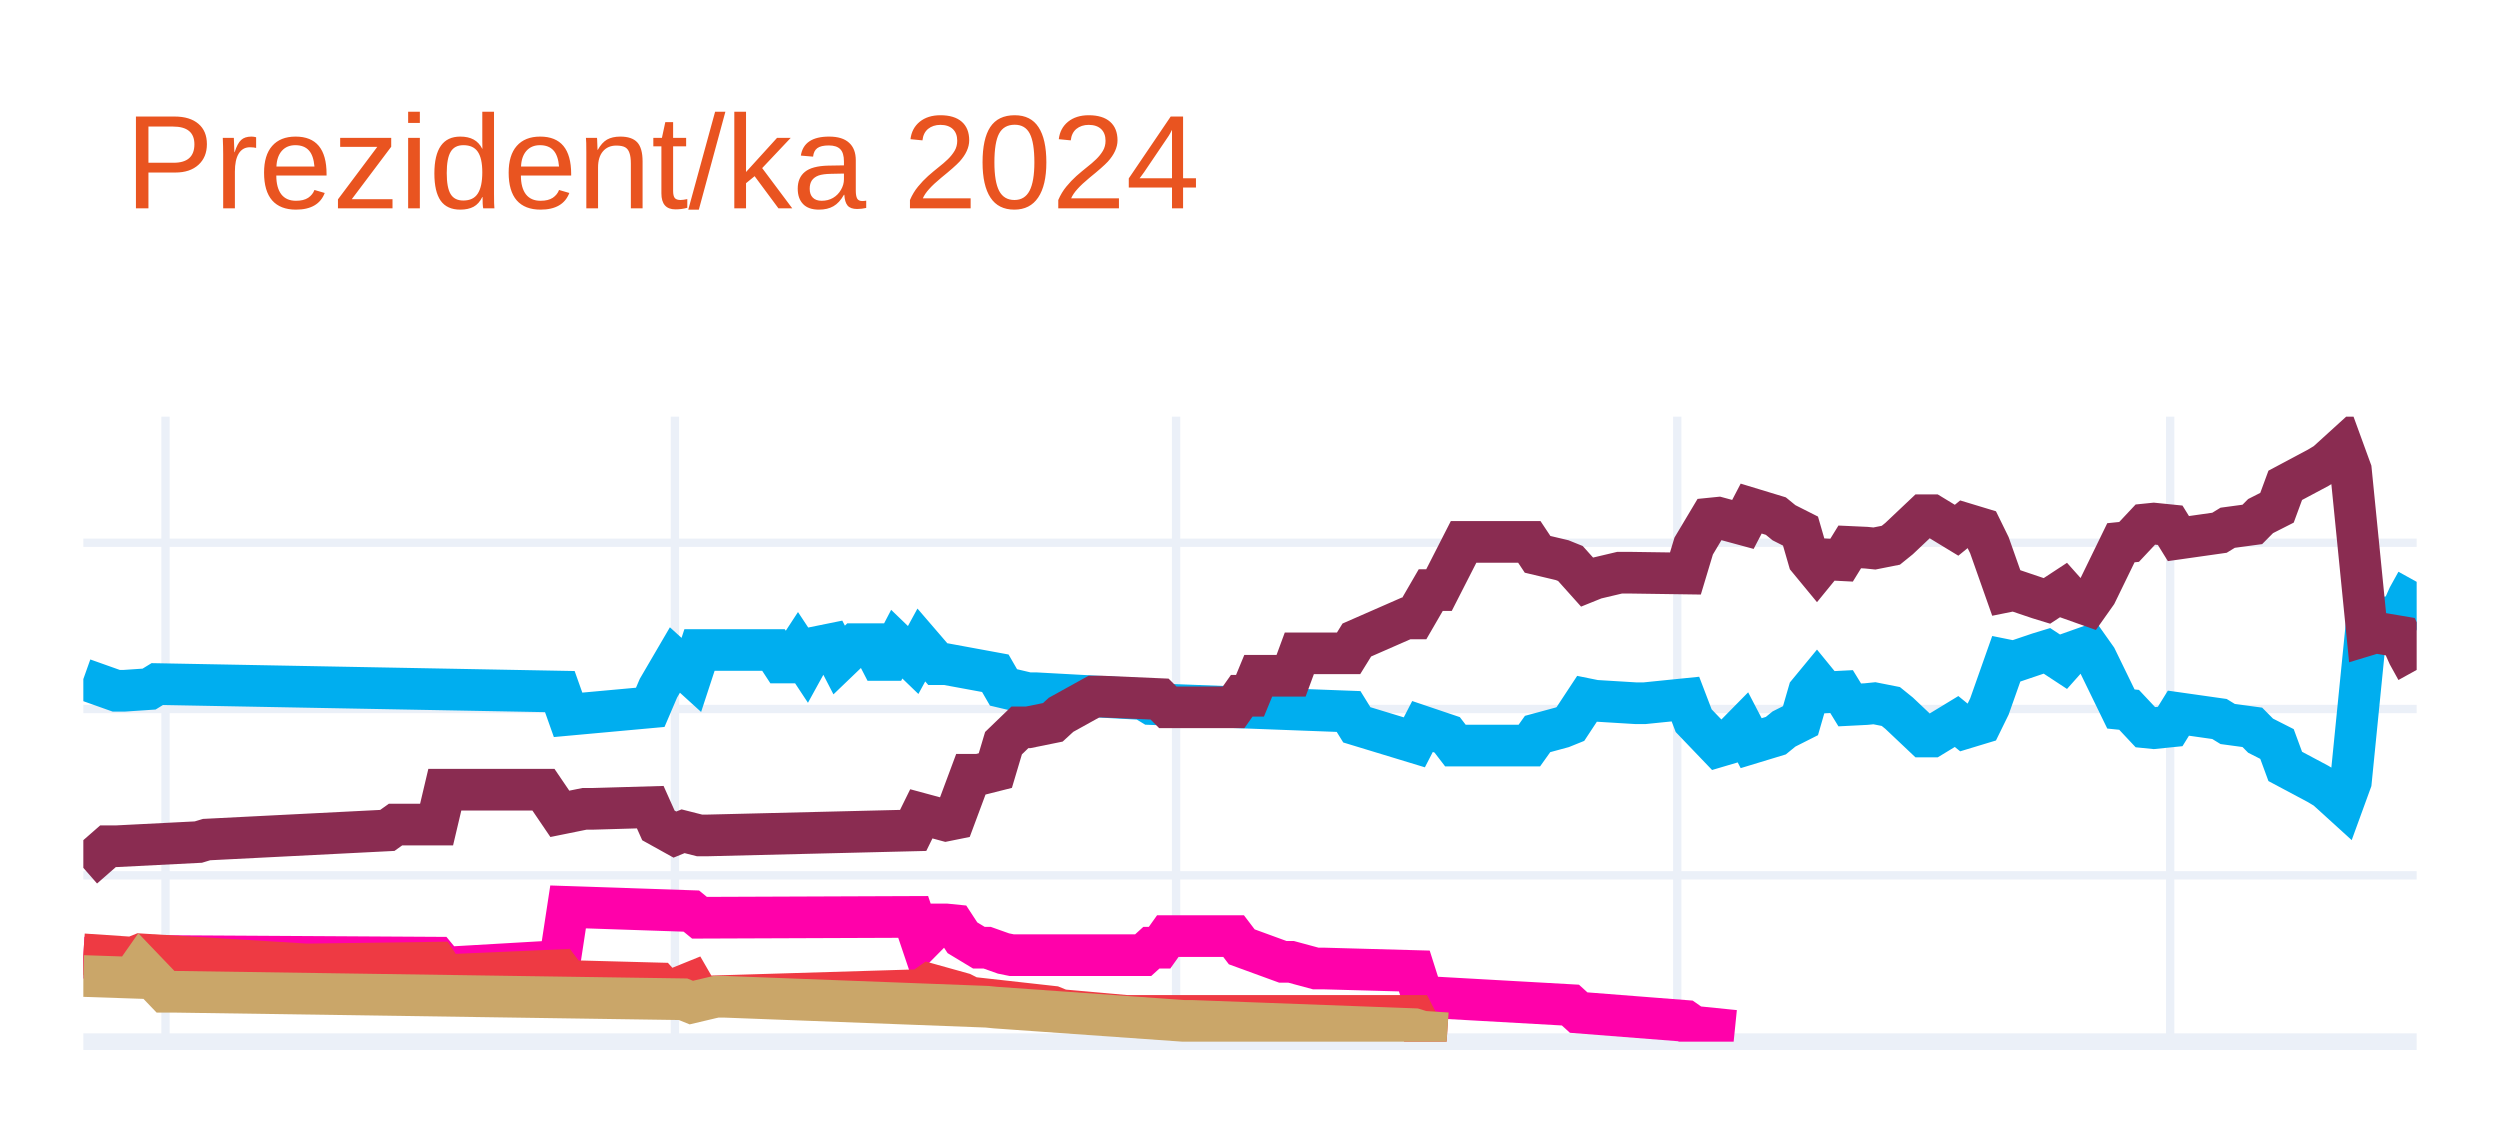
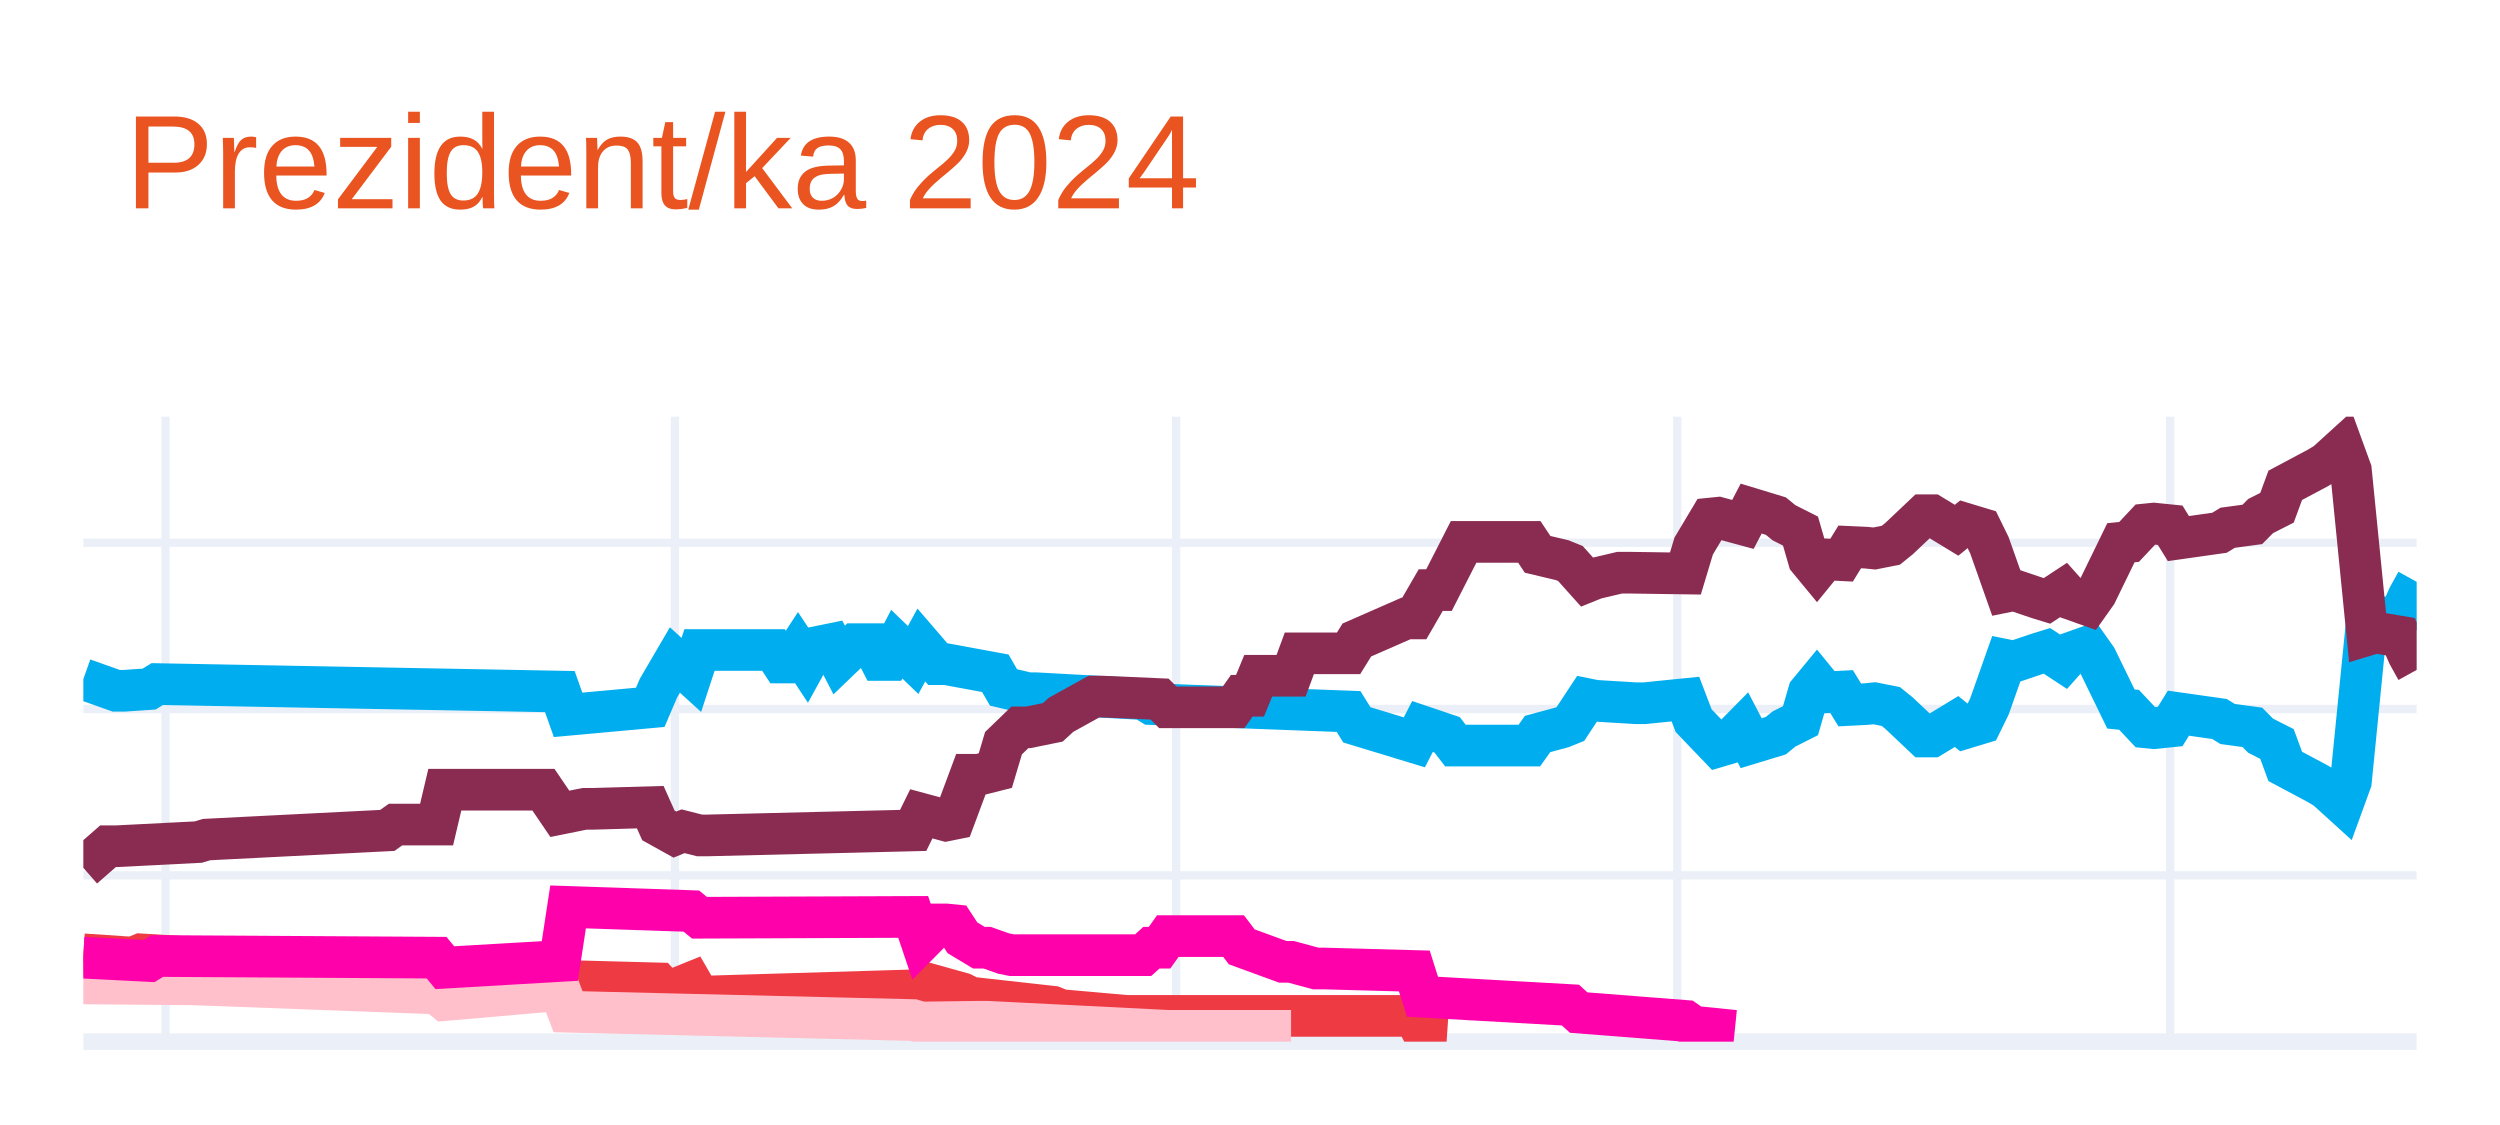
<svg xmlns="http://www.w3.org/2000/svg" class="main-svg" width="300" height="135" style="" viewBox="0 0 300 135">
  <rect x="0" y="0" width="300" height="135" style="fill: rgb(255, 255, 255); fill-opacity: 1;" />
-   <defs id="defs-97e5ef">
+   <defs id="defs-93c09b">
    <g class="clips">
-       <clipPath id="clip97e5efxyplot" class="plotclip">
+       <clipPath id="clip93c09bxyplot" class="plotclip">
        <rect width="280" height="75" />
      </clipPath>
-       <clipPath class="axesclip" id="clip97e5efx">
+       <clipPath class="axesclip" id="clip93c09bx">
        <rect x="10" y="0" width="280" height="135" />
      </clipPath>
-       <clipPath class="axesclip" id="clip97e5efy">
+       <clipPath class="axesclip" id="clip93c09by">
        <rect x="0" y="50" width="300" height="75" />
      </clipPath>
-       <clipPath class="axesclip" id="clip97e5efxy">
+       <clipPath class="axesclip" id="clip93c09bxy">
        <rect x="10" y="50" width="280" height="75" />
      </clipPath>
    </g>
    <g class="gradients" />
    <g class="patterns" />
  </defs>
  <g class="bglayer" />
  <g class="layer-below">
    <g class="imagelayer" />
    <g class="shapelayer" />
  </g>
  <g class="cartesianlayer">
    <g class="subplot xy">
      <g class="layer-subplot">
        <g class="shapelayer" />
        <g class="imagelayer" />
      </g>
      <g class="minor-gridlayer">
        <g class="x" />
        <g class="y" />
      </g>
      <g class="gridlayer">
        <g class="x">
          <path class="xgrid crisp" transform="translate(19.86,0)" d="M0,50v75" style="stroke: rgb(235, 240, 248); stroke-opacity: 1; stroke-width: 1px;" />
          <path class="xgrid crisp" transform="translate(80.99,0)" d="M0,50v75" style="stroke: rgb(235, 240, 248); stroke-opacity: 1; stroke-width: 1px;" />
          <path class="xgrid crisp" transform="translate(141.13,0)" d="M0,50v75" style="stroke: rgb(235, 240, 248); stroke-opacity: 1; stroke-width: 1px;" />
          <path class="xgrid crisp" transform="translate(201.27,0)" d="M0,50v75" style="stroke: rgb(235, 240, 248); stroke-opacity: 1; stroke-width: 1px;" />
          <path class="xgrid crisp" transform="translate(260.42,0)" d="M0,50v75" style="stroke: rgb(235, 240, 248); stroke-opacity: 1; stroke-width: 1px;" />
        </g>
        <g class="y">
          <path class="ygrid crisp" transform="translate(0,105.04)" d="M10,0h280" style="stroke: rgb(235, 240, 248); stroke-opacity: 1; stroke-width: 1px;" />
          <path class="ygrid crisp" transform="translate(0,85.08)" d="M10,0h280" style="stroke: rgb(235, 240, 248); stroke-opacity: 1; stroke-width: 1px;" />
          <path class="ygrid crisp" transform="translate(0,65.13)" d="M10,0h280" style="stroke: rgb(235, 240, 248); stroke-opacity: 1; stroke-width: 1px;" />
        </g>
      </g>
      <g class="zerolinelayer">
        <path class="yzl zl crisp" transform="translate(0,125)" d="M10,0h280" style="stroke: rgb(235, 240, 248); stroke-opacity: 1; stroke-width: 2px;" />
      </g>
      <g class="layer-between">
        <g class="shapelayer" />
        <g class="imagelayer" />
      </g>
      <path class="xlines-below" />
      <path class="ylines-below" />
      <g class="overlines-below" />
      <g class="xaxislayer-below" />
      <g class="yaxislayer-below" />
      <g class="overaxes-below" />
      <g class="overplot">
-         <g class="xy" transform="translate(10,50)" clip-path="url(#clip97e5efxyplot)">
+         <g class="xy" transform="translate(10,50)" clip-path="url(#clip93c09bxyplot)">
          <g class="scatterlayer mlayer">
-             <g class="trace scatter tracef6e939" style="stroke-miterlimit: 2; opacity: 1;">
+             <g class="trace scatter tracede3df7" style="stroke-miterlimit: 2; opacity: 1;">
              <g class="fills" />
              <g class="errorbars" />
              <g class="lines">
                <path class="js-line" d="M0,31.49L3.94,32.89L4.93,32.89L7.89,32.69L8.87,32.09L57.18,32.99L58.17,35.78L68.03,34.88L69.01,32.59L70.99,29.2L71.97,30.09L72.96,30.99L73.94,28L82.82,28L83.8,29.5L84.79,29.5L85.77,28L86.76,29.5L87.75,27.7L89.72,27.3L90.7,29.2L92.68,27.3L93.66,27.3L94.65,27.3L95.63,29.2L96.62,29.2L97.61,27.3L99.58,29.2L100.56,27.4L102.54,29.7L103.52,29.7L109.44,30.79L110.42,32.49L113.38,33.19L114.37,33.19L127.18,33.89L128.17,34.49L151.83,35.38L152.82,36.98L159.72,39.08L160.7,37.18L163.66,38.18L164.65,39.47L173.52,39.47L174.51,38.08L177.46,37.28L178.45,36.88L180.42,33.89L181.41,34.09L186.34,34.39L187.32,34.39L192.25,33.89L193.24,36.48L196.2,39.57L197.18,39.28L199.15,37.28L200.14,39.18L203.1,38.28L204.08,37.48L206.06,36.48L207.04,33.09L208.03,31.89L209.01,33.09L210.99,32.99L211.97,34.59L213.94,34.49L214.93,34.39L216.9,34.78L217.89,35.58L220.85,38.38L221.83,38.38L224.79,36.58L225.77,37.38L227.75,36.78L228.73,34.78L230.7,29.2L231.69,29.4L234.65,28.4L235.63,28.1L237.61,29.4L238.59,28.3L240.56,27.6L241.55,29L244.51,35.08L245.49,35.18L247.46,37.28L248.45,37.38L250.42,37.18L251.41,35.58L256.34,36.28L257.32,36.88L260.28,37.28L261.27,38.28L263.24,39.28L264.23,41.97L268.17,44.07L269.15,44.66L271.13,46.46L272.11,43.77L274.08,24.01L275.07,24.31L278.03,23.81L279.01,21.61L280,19.82" style="vector-effect: none; fill: none; stroke: rgb(0, 174, 239); stroke-opacity: 1; stroke-width: 5px; opacity: 1;" />
              </g>
              <g class="points" />
              <g class="text" />
            </g>
-             <g class="trace scatter tracee02336" style="stroke-miterlimit: 2; opacity: 1;">
+             <g class="trace scatter trace9b39ad" style="stroke-miterlimit: 2; opacity: 1;">
              <g class="fills" />
              <g class="errorbars" />
              <g class="lines">
                <path class="js-line" d="M0,54.14L2.96,51.55L3.94,51.55L13.8,51.05L14.79,50.75L36.48,49.65L37.46,48.95L42.39,48.95L43.38,44.76L55.21,44.76L57.18,47.66L60.14,47.06L61.13,47.06L68.03,46.86L69.01,49.05L70.99,50.15L71.97,49.75L73.94,50.25L74.93,50.25L99.58,49.65L100.56,47.66L103.52,48.46L104.51,48.26L106.48,42.97L107.46,42.97L109.44,42.47L110.42,39.18L112.39,37.28L113.38,37.28L116.34,36.68L117.32,35.78L121.27,33.59L122.25,33.59L129.15,33.89L130.14,34.88L138.03,34.88L139.01,33.49L140,33.49L140.99,31.09L144.93,31.09L145.92,28.4L151.83,28.4L152.82,26.8L158.73,24.21L159.72,24.21L161.69,20.81L162.68,20.81L165.63,15.03L166.62,15.03L173.52,15.03L174.51,16.52L177.46,17.22L178.45,17.62L180.42,19.82L181.41,19.42L184.37,18.72L185.35,18.72L192.25,18.82L193.24,15.53L195.21,12.23L196.2,12.13L199.15,12.93L200.14,11.03L203.1,11.93L204.08,12.73L206.06,13.73L207.04,17.12L208.03,18.32L209.01,17.12L210.99,17.22L211.97,15.63L213.94,15.72L214.93,15.82L216.9,15.43L217.89,14.63L220.85,11.83L221.83,11.83L224.79,13.63L225.77,12.83L227.75,13.43L228.73,15.43L230.7,21.01L231.69,20.81L234.65,21.81L235.63,22.11L237.61,20.81L238.59,21.91L240.56,22.61L241.55,21.21L244.51,15.13L245.49,15.03L247.46,12.93L248.45,12.83L250.42,13.03L251.41,14.63L256.34,13.93L257.32,13.33L260.28,12.93L261.27,11.93L263.24,10.93L264.23,8.24L268.17,6.14L269.15,5.55L271.13,3.75L272.11,6.44L274.08,26.2L275.07,25.9L278.03,26.4L279.01,28.6L280,30.39" style="vector-effect: none; fill: none; stroke: rgb(138, 44, 81); stroke-opacity: 1; stroke-width: 5px; opacity: 1;" />
              </g>
              <g class="points" />
              <g class="text" />
            </g>
-             <g class="trace scatter trace1d12df" style="stroke-miterlimit: 2; opacity: 1;">
-               <g class="fills" />
-               <g class="errorbars" />
-               <g class="lines">
-                 <path class="js-line" d="M0,64.92L7.89,65.32L8.87,64.72L42.39,64.92L43.38,66.12L57.18,65.32L58.17,58.83L72.96,59.33L73.94,60.13L99.58,60.03L100.56,62.93L102.54,60.93L103.52,60.93L104.51,61.03L105.49,62.53L107.46,63.72L108.45,63.72L110.42,64.42L111.41,64.62L127.18,64.62L128.17,63.72L129.15,63.72L130.14,62.33L138.03,62.33L139.01,63.62L143.94,65.42L144.93,65.42L147.89,66.22L148.87,66.22L159.72,66.52L160.7,69.61L178.45,70.61L179.44,71.51L192.25,72.51L193.24,73.2L198.17,73.7" style="vector-effect: none; fill: none; stroke: rgb(255, 1, 170); stroke-opacity: 1; stroke-width: 5px; opacity: 1;" />
-               </g>
-               <g class="points" />
-               <g class="text" />
-             </g>
-             <g class="trace scatter trace80257c" style="stroke-miterlimit: 2; opacity: 1;">
+             <g class="trace scatter trace792182" style="stroke-miterlimit: 2; opacity: 1;">
              <g class="fills" />
              <g class="errorbars" />
              <g class="lines">
                <path class="js-line" d="M0,64.52L5.92,64.92L6.9,64.52L26.62,65.72L27.61,65.72L42.39,65.52L43.38,67.02L57.18,66.42L58.17,67.72L69.01,68.01L70,69.11L72.96,67.91L73.94,69.61L100.56,68.81L101.55,68.11L105.49,69.21L106.48,69.71L116.34,70.81L117.32,71.21L125.21,71.91L126.2,71.91L159.72,71.91L160.7,73.8L163.66,74" style="vector-effect: none; fill: none; stroke: rgb(238, 58, 67); stroke-opacity: 1; stroke-width: 5px; opacity: 1;" />
              </g>
              <g class="points" />
              <g class="text" />
            </g>
-             <g class="trace scatter traceba020f" style="stroke-miterlimit: 2; opacity: 1;">
+             <g class="trace scatter trace7fdf60" style="stroke-miterlimit: 2; opacity: 1;">
              <g class="fills" />
              <g class="errorbars" />
              <g class="lines">
-                 <path class="js-line" d="M0,67.12L5.92,67.32L6.9,65.92L9.86,69.01L10.85,69.01L71.97,69.91L72.96,70.31L75.92,69.61L76.9,69.61L108.45,70.81L109.44,70.91L132.11,72.51L133.1,72.51L159.72,73.5L160.7,73.8L163.66,74" style="vector-effect: none; fill: none; stroke: rgb(202, 166, 105); stroke-opacity: 1; stroke-width: 5px; opacity: 1;" />
+                 <path class="js-line" d="M0,68.01L11.83,68.11L12.82,68.11L42.39,69.21L43.38,70.01L57.18,68.81L58.17,71.41L99.58,72.41L100.56,72.7L107.46,72.61L108.45,72.61L130.14,73.7L132.11,73.7L144.93,73.7" style="vector-effect: none; fill: none; stroke: rgb(255, 192, 203); stroke-opacity: 1; stroke-width: 5px; opacity: 1;" />
+               </g>
+               <g class="points" />
+               <g class="text" />
+             </g>
+             <g class="trace scatter trace995b58" style="stroke-miterlimit: 2; opacity: 1;">
+               <g class="fills" />
+               <g class="errorbars" />
+               <g class="lines">
+                 <path class="js-line" d="M0,64.92L7.89,65.32L8.87,64.72L42.39,64.92L43.38,66.12L57.18,65.32L58.17,58.83L72.96,59.33L73.94,60.13L99.58,60.03L100.56,62.93L102.54,60.93L103.52,60.93L104.51,61.03L105.49,62.53L107.46,63.72L108.45,63.72L110.42,64.42L111.41,64.62L127.18,64.62L128.17,63.72L129.15,63.72L130.14,62.33L138.03,62.33L139.01,63.62L143.94,65.42L144.93,65.42L147.89,66.22L148.87,66.22L159.72,66.52L160.7,69.61L178.45,70.61L179.44,71.51L192.25,72.51L193.24,73.2L198.17,73.7" style="vector-effect: none; fill: none; stroke: rgb(255, 1, 170); stroke-opacity: 1; stroke-width: 5px; opacity: 1;" />
              </g>
              <g class="points" />
              <g class="text" />
            </g>
          </g>
        </g>
      </g>
      <path class="xlines-above crisp" d="M0,0" style="fill: none;" />
      <path class="ylines-above crisp" d="M0,0" style="fill: none;" />
      <g class="overlines-above" />
      <g class="xaxislayer-above" />
      <g class="yaxislayer-above" />
      <g class="overaxes-above" />
    </g>
  </g>
  <g class="polarlayer" />
  <g class="smithlayer" />
  <g class="ternarylayer" />
  <g class="geolayer" />
  <g class="funnelarealayer" />
  <g class="pielayer" />
  <g class="iciclelayer" />
  <g class="treemaplayer" />
  <g class="sunburstlayer" />
  <g class="glimages" />
-   <defs id="topdefs-97e5ef">
+   <defs id="topdefs-93c09b">
    <g class="clips" />
  </defs>
  <g class="layer-above">
    <g class="imagelayer" />
    <g class="shapelayer" />
  </g>
  <g class="infolayer">
    <g class="g-gtitle">
      <text class="gtitle" x="15" y="25" text-anchor="start" dy="0em" style="opacity: 1; font-family: Ubuntu, verdana, arial, sans-serif; font-size: 16px; fill: rgb(233, 84, 32); fill-opacity: 1; white-space: pre;">Prezident/ka 2024</text>
    </g>
    <g class="g-xtitle" />
    <g class="g-ytitle" />
  </g>
</svg>
